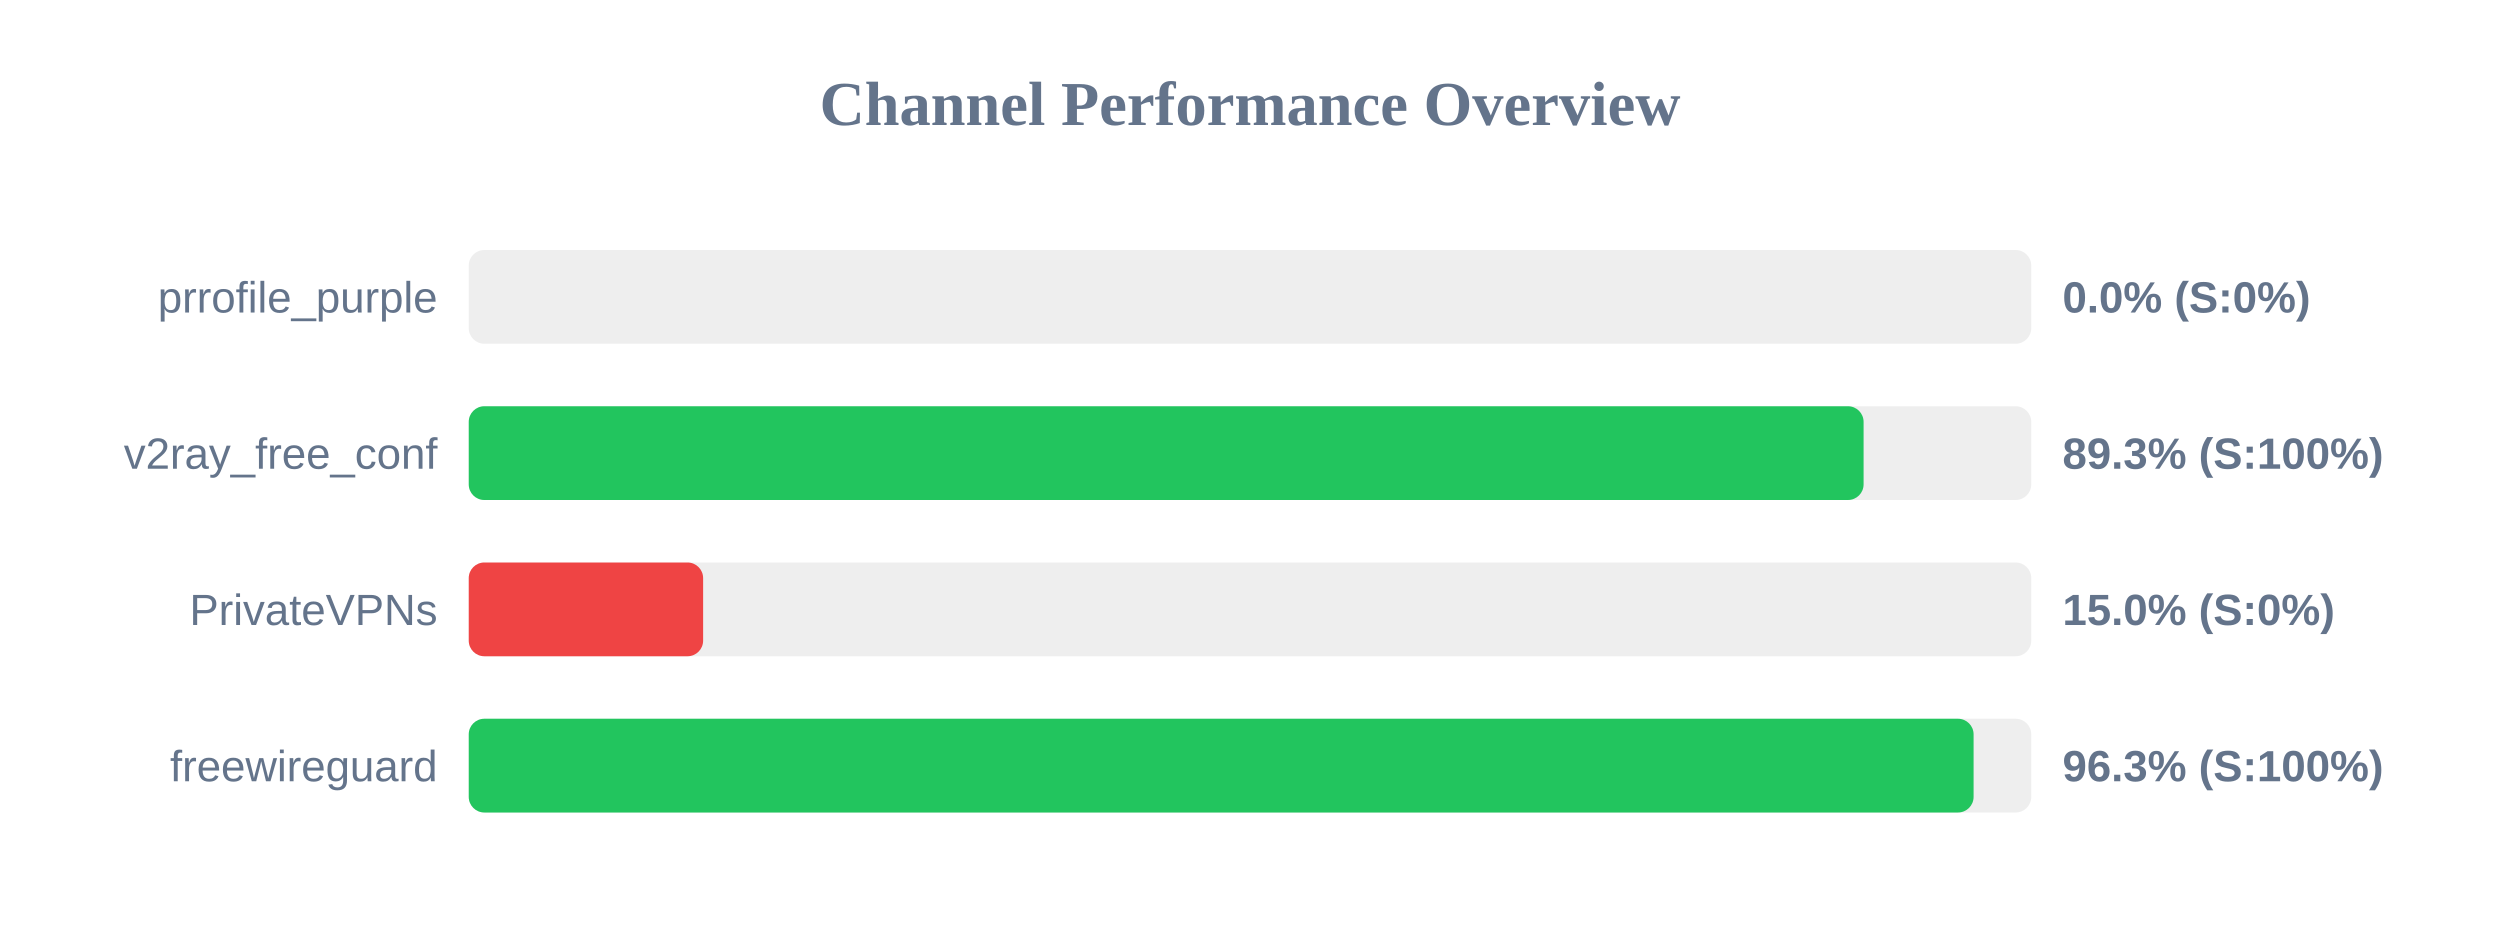
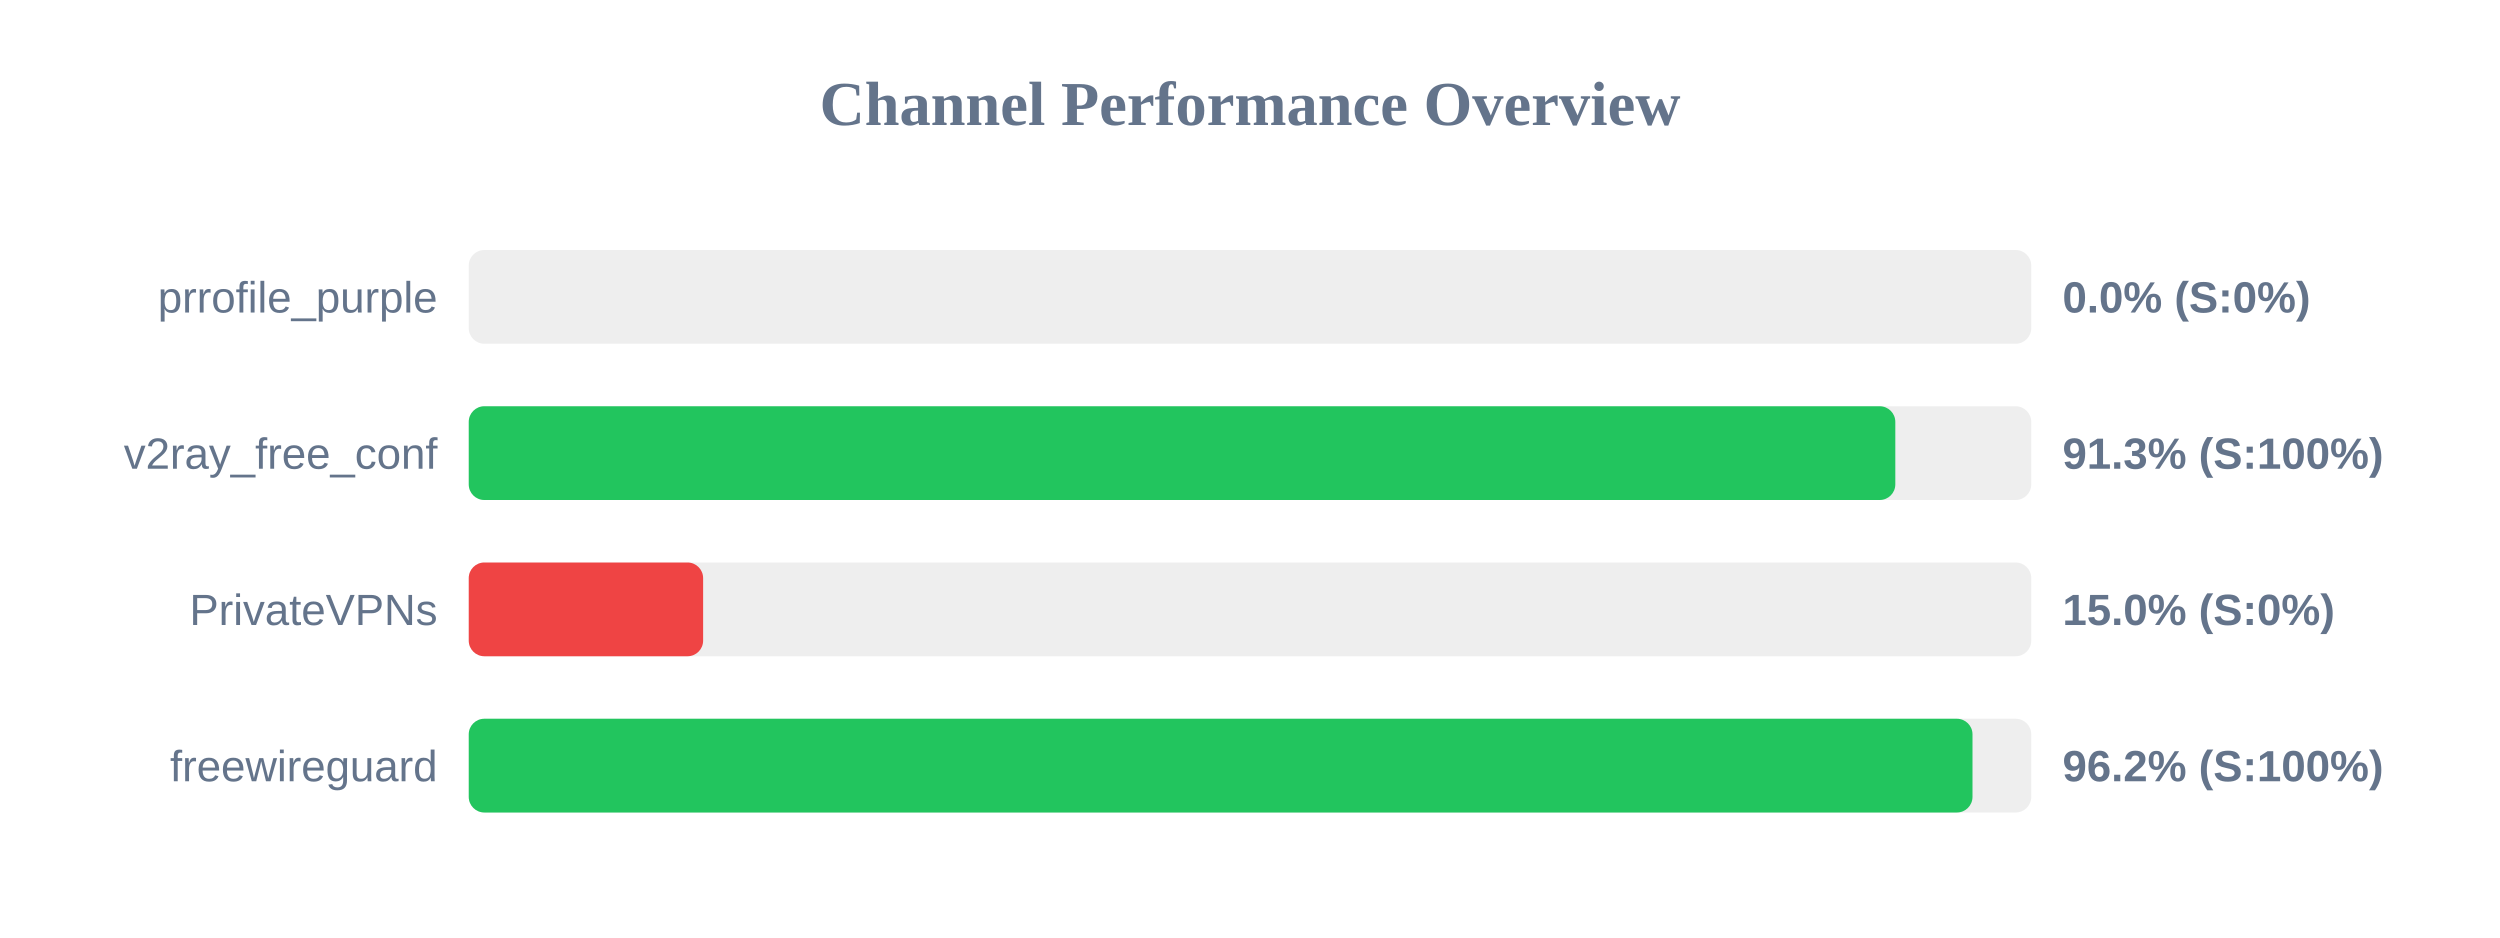
<svg xmlns="http://www.w3.org/2000/svg" width="800" height="300" version="1.1">
  <style>
        .row { font: 14px Arial; fill: #64748b; }
        .score { font: bold 14px Arial; fill: #64748b; }
    </style>
  <text x="400" y="40" text-anchor="middle" font-size="20px" font-weight="bold" fill="#64748b">Channel Performance Overview</text>
  <rect x="150" y="80" width="500" height="30" fill="#eee" rx="5" />
  <rect x="150" y="80" width="0.0" height="30" fill="#ef4444" rx="5" />
  <text x="140" y="100" text-anchor="end" class="row">prrofile_purple</text>
  <text x="660" y="100" text-anchor="start" class="score">0.0% (S:0%)</text>
  <rect x="150" y="130" width="500" height="30" fill="#eee" rx="5" />
-   <rect x="150" y="130" width="446.35" height="30" fill="#22c55e" rx="5" />
+   <rect x="150" y="130" width="456.5" height="30" fill="#22c55e" rx="5" />
  <text x="140" y="150" text-anchor="end" class="row">v2ray_free_conf</text>
-   <text x="660" y="150" text-anchor="start" class="score">89.3% (S:100%)</text>
+   <text x="660" y="150" text-anchor="start" class="score">91.3% (S:100%)</text>
  <rect x="150" y="180" width="500" height="30" fill="#eee" rx="5" />
  <rect x="150" y="180" width="75.0" height="30" fill="#ef4444" rx="5" />
  <text x="140" y="200" text-anchor="end" class="row">PrivateVPNs</text>
  <text x="660" y="200" text-anchor="start" class="score">15.0% (S:0%)</text>
  <rect x="150" y="230" width="500" height="30" fill="#eee" rx="5" />
-   <rect x="150" y="230" width="481.55" height="30" fill="#22c55e" rx="5" />
+   <rect x="150" y="230" width="481.2" height="30" fill="#22c55e" rx="5" />
  <text x="140" y="250" text-anchor="end" class="row">freewireguard</text>
-   <text x="660" y="250" text-anchor="start" class="score">96.3% (S:100%)</text>
+   <text x="660" y="250" text-anchor="start" class="score">96.2% (S:100%)</text>
</svg>
